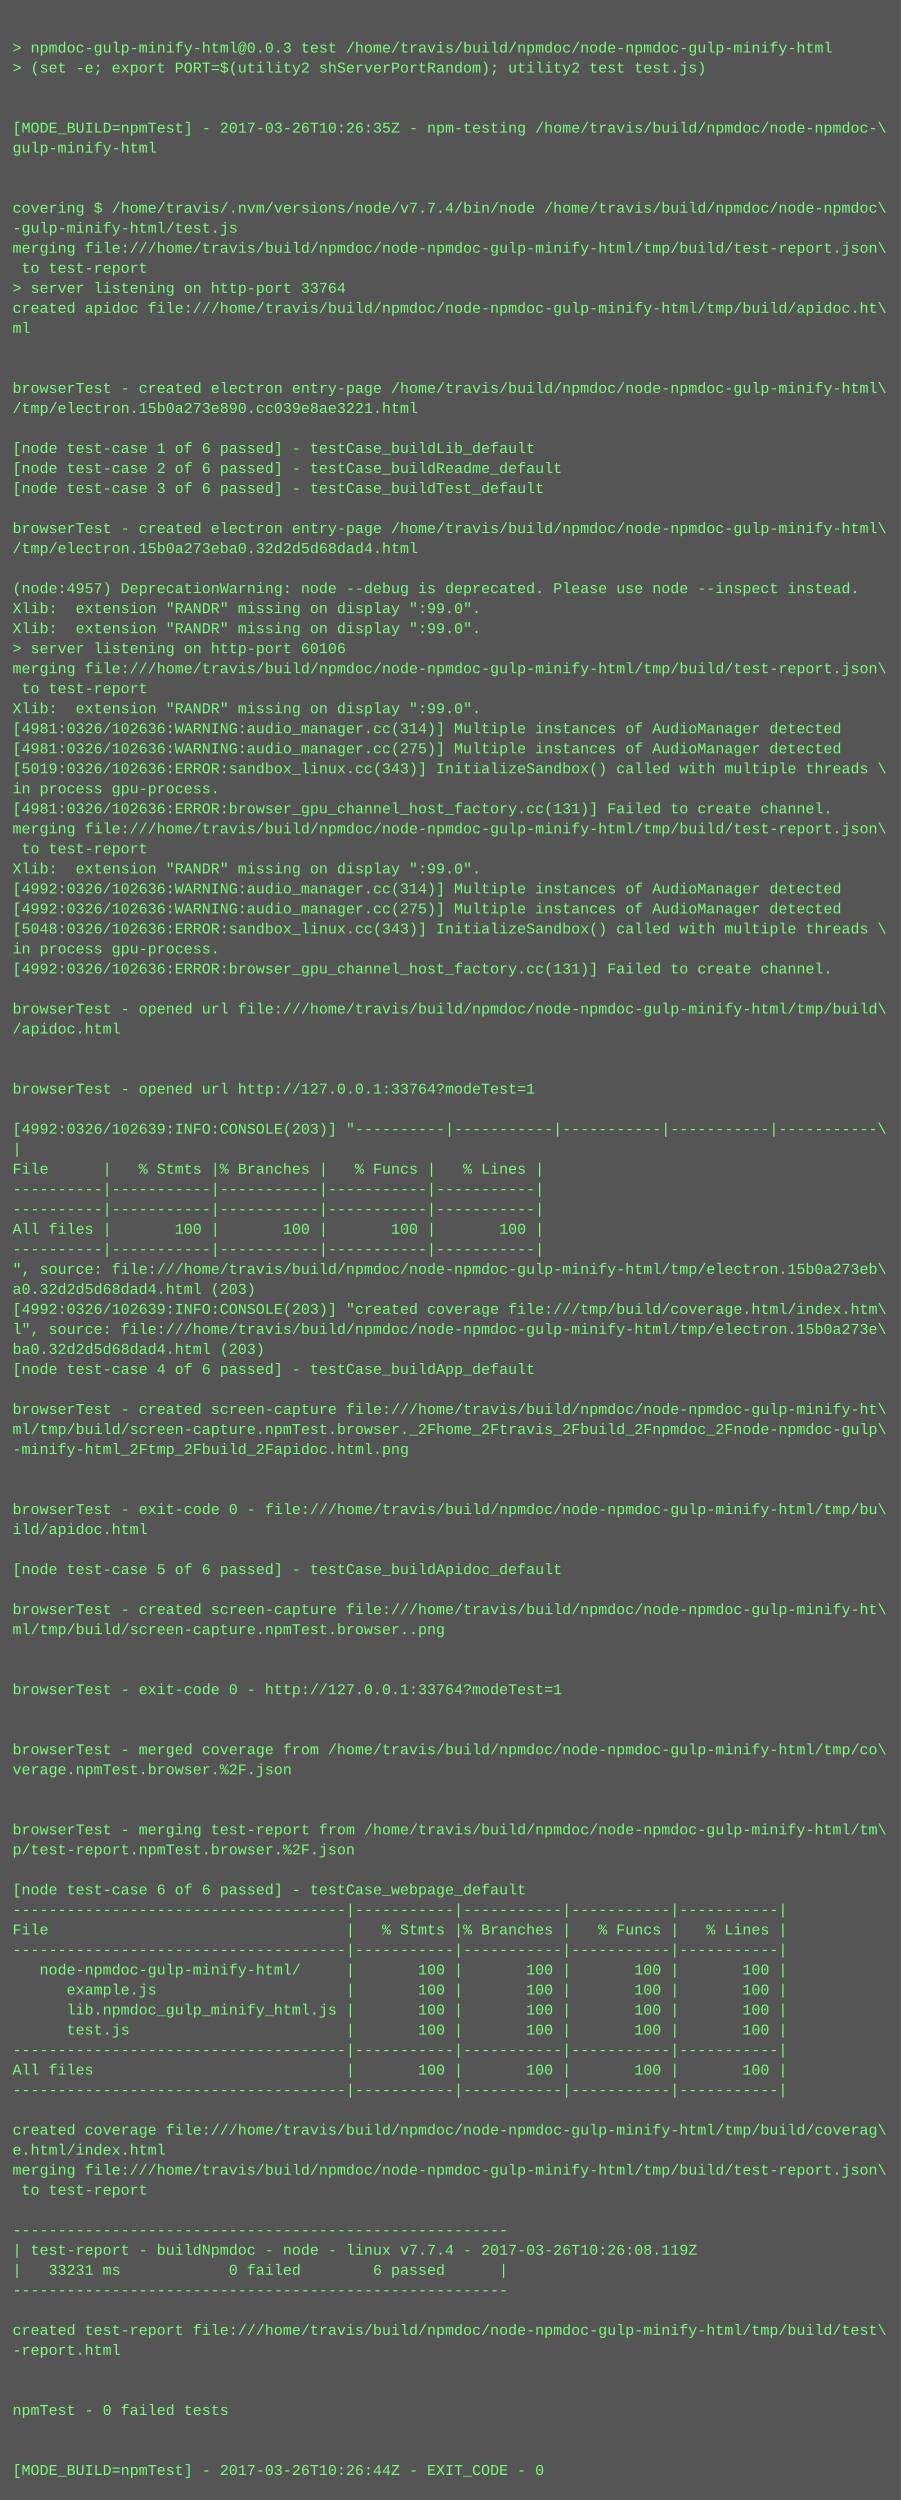
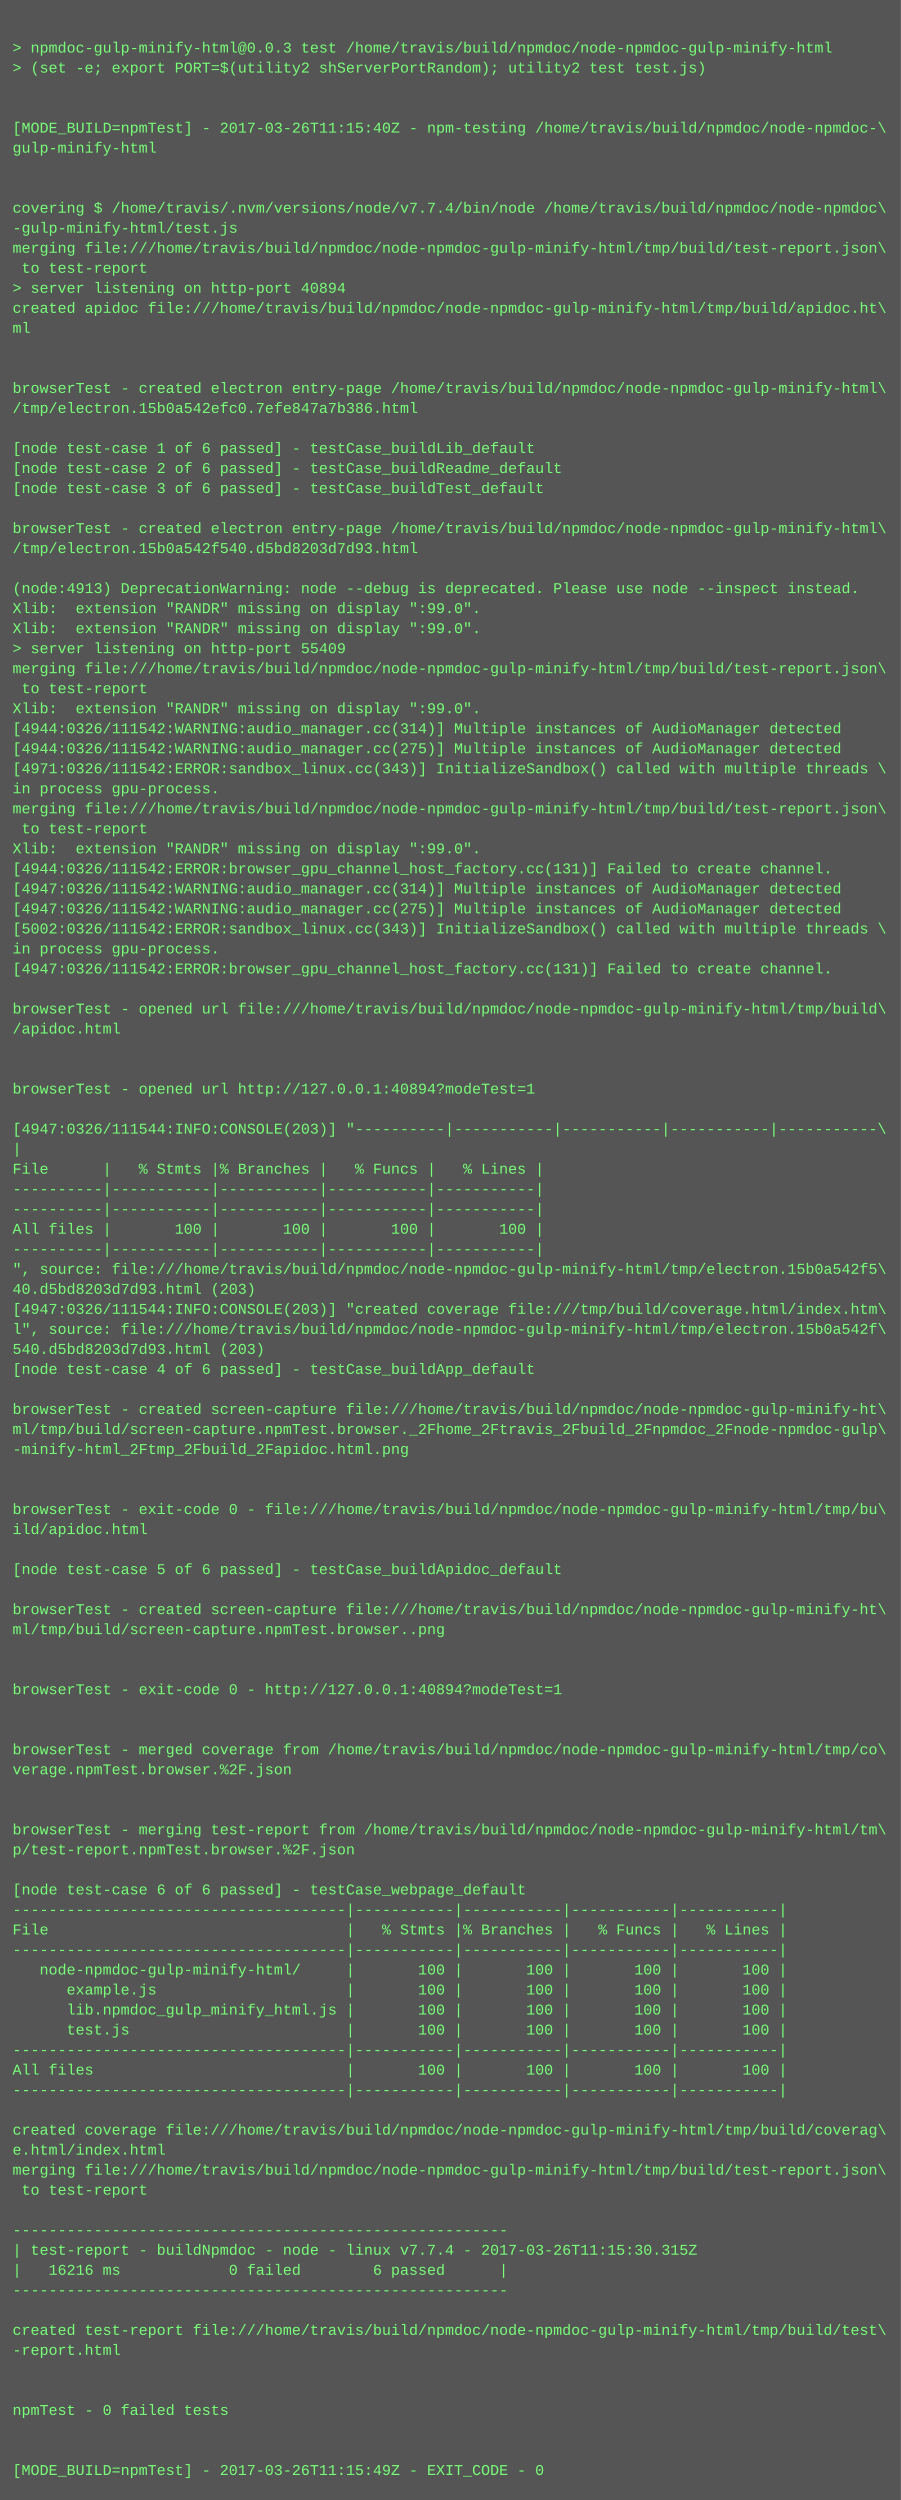
<svg xmlns="http://www.w3.org/2000/svg" height="1998" width="720">
  <rect height="1998" fill="#555" width="720" />
  <text fill="#7f7" font-family="Courier New" font-size="12" xml:space="preserve">
    <tspan x="10" y="26" />
    <tspan x="10" y="42">&gt; npmdoc-gulp-minify-html@0.0.3 test /home/travis/build/npmdoc/node-npmdoc-gulp-minify-html</tspan>
    <tspan x="10" y="58">&gt; (set -e; export PORT=$(utility2 shServerPortRandom); utility2 test test.js)</tspan>
    <tspan x="10" y="74" />
    <tspan x="10" y="90" />
-     <tspan x="10" y="106">[MODE_BUILD=npmTest] - 2017-03-26T10:26:35Z - npm-testing /home/travis/build/npmdoc/node-npmdoc-\</tspan>
+     <tspan x="10" y="106">[MODE_BUILD=npmTest] - 2017-03-26T11:15:40Z - npm-testing /home/travis/build/npmdoc/node-npmdoc-\</tspan>
    <tspan x="10" y="122">gulp-minify-html</tspan>
    <tspan x="10" y="138" />
    <tspan x="10" y="154" />
    <tspan x="10" y="170">covering $ /home/travis/.nvm/versions/node/v7.7.4/bin/node /home/travis/build/npmdoc/node-npmdoc\</tspan>
    <tspan x="10" y="186">-gulp-minify-html/test.js</tspan>
    <tspan x="10" y="202">merging file:///home/travis/build/npmdoc/node-npmdoc-gulp-minify-html/tmp/build/test-report.json\</tspan>
    <tspan x="10" y="218"> to test-report</tspan>
-     <tspan x="10" y="234">&gt; server listening on http-port 33764</tspan>
+     <tspan x="10" y="234">&gt; server listening on http-port 40894</tspan>
    <tspan x="10" y="250">created apidoc file:///home/travis/build/npmdoc/node-npmdoc-gulp-minify-html/tmp/build/apidoc.ht\</tspan>
    <tspan x="10" y="266">ml</tspan>
    <tspan x="10" y="282" />
    <tspan x="10" y="298" />
    <tspan x="10" y="314">browserTest - created electron entry-page /home/travis/build/npmdoc/node-npmdoc-gulp-minify-html\</tspan>
-     <tspan x="10" y="330">/tmp/electron.15b0a273e890.cc039e8ae3221.html</tspan>
+     <tspan x="10" y="330">/tmp/electron.15b0a542efc0.7efe847a7b386.html</tspan>
    <tspan x="10" y="346" />
    <tspan x="10" y="362">[node test-case 1 of 6 passed] - testCase_buildLib_default</tspan>
    <tspan x="10" y="378">[node test-case 2 of 6 passed] - testCase_buildReadme_default</tspan>
    <tspan x="10" y="394">[node test-case 3 of 6 passed] - testCase_buildTest_default</tspan>
    <tspan x="10" y="410" />
    <tspan x="10" y="426">browserTest - created electron entry-page /home/travis/build/npmdoc/node-npmdoc-gulp-minify-html\</tspan>
-     <tspan x="10" y="442">/tmp/electron.15b0a273eba0.32d2d5d68dad4.html</tspan>
+     <tspan x="10" y="442">/tmp/electron.15b0a542f540.d5bd8203d7d93.html</tspan>
    <tspan x="10" y="458" />
-     <tspan x="10" y="474">(node:4957) DeprecationWarning: node --debug is deprecated. Please use node --inspect instead.</tspan>
+     <tspan x="10" y="474">(node:4913) DeprecationWarning: node --debug is deprecated. Please use node --inspect instead.</tspan>
    <tspan x="10" y="490">Xlib:  extension "RANDR" missing on display ":99.0".</tspan>
    <tspan x="10" y="506">Xlib:  extension "RANDR" missing on display ":99.0".</tspan>
-     <tspan x="10" y="522">&gt; server listening on http-port 60106</tspan>
+     <tspan x="10" y="522">&gt; server listening on http-port 55409</tspan>
    <tspan x="10" y="538">merging file:///home/travis/build/npmdoc/node-npmdoc-gulp-minify-html/tmp/build/test-report.json\</tspan>
    <tspan x="10" y="554"> to test-report</tspan>
    <tspan x="10" y="570">Xlib:  extension "RANDR" missing on display ":99.0".</tspan>
-     <tspan x="10" y="586">[4981:0326/102636:WARNING:audio_manager.cc(314)] Multiple instances of AudioManager detected</tspan>
-     <tspan x="10" y="602">[4981:0326/102636:WARNING:audio_manager.cc(275)] Multiple instances of AudioManager detected</tspan>
-     <tspan x="10" y="618">[5019:0326/102636:ERROR:sandbox_linux.cc(343)] InitializeSandbox() called with multiple threads \</tspan>
+     <tspan x="10" y="586">[4944:0326/111542:WARNING:audio_manager.cc(314)] Multiple instances of AudioManager detected</tspan>
+     <tspan x="10" y="602">[4944:0326/111542:WARNING:audio_manager.cc(275)] Multiple instances of AudioManager detected</tspan>
+     <tspan x="10" y="618">[4971:0326/111542:ERROR:sandbox_linux.cc(343)] InitializeSandbox() called with multiple threads \</tspan>
    <tspan x="10" y="634">in process gpu-process. </tspan>
-     <tspan x="10" y="650">[4981:0326/102636:ERROR:browser_gpu_channel_host_factory.cc(131)] Failed to create channel.</tspan>
-     <tspan x="10" y="666">merging file:///home/travis/build/npmdoc/node-npmdoc-gulp-minify-html/tmp/build/test-report.json\</tspan>
-     <tspan x="10" y="682"> to test-report</tspan>
-     <tspan x="10" y="698">Xlib:  extension "RANDR" missing on display ":99.0".</tspan>
-     <tspan x="10" y="714">[4992:0326/102636:WARNING:audio_manager.cc(314)] Multiple instances of AudioManager detected</tspan>
-     <tspan x="10" y="730">[4992:0326/102636:WARNING:audio_manager.cc(275)] Multiple instances of AudioManager detected</tspan>
-     <tspan x="10" y="746">[5048:0326/102636:ERROR:sandbox_linux.cc(343)] InitializeSandbox() called with multiple threads \</tspan>
+     <tspan x="10" y="650">merging file:///home/travis/build/npmdoc/node-npmdoc-gulp-minify-html/tmp/build/test-report.json\</tspan>
+     <tspan x="10" y="666"> to test-report</tspan>
+     <tspan x="10" y="682">Xlib:  extension "RANDR" missing on display ":99.0".</tspan>
+     <tspan x="10" y="698">[4944:0326/111542:ERROR:browser_gpu_channel_host_factory.cc(131)] Failed to create channel.</tspan>
+     <tspan x="10" y="714">[4947:0326/111542:WARNING:audio_manager.cc(314)] Multiple instances of AudioManager detected</tspan>
+     <tspan x="10" y="730">[4947:0326/111542:WARNING:audio_manager.cc(275)] Multiple instances of AudioManager detected</tspan>
+     <tspan x="10" y="746">[5002:0326/111542:ERROR:sandbox_linux.cc(343)] InitializeSandbox() called with multiple threads \</tspan>
    <tspan x="10" y="762">in process gpu-process. </tspan>
-     <tspan x="10" y="778">[4992:0326/102636:ERROR:browser_gpu_channel_host_factory.cc(131)] Failed to create channel.</tspan>
+     <tspan x="10" y="778">[4947:0326/111542:ERROR:browser_gpu_channel_host_factory.cc(131)] Failed to create channel.</tspan>
    <tspan x="10" y="794" />
    <tspan x="10" y="810">browserTest - opened url file:///home/travis/build/npmdoc/node-npmdoc-gulp-minify-html/tmp/build\</tspan>
    <tspan x="10" y="826">/apidoc.html</tspan>
    <tspan x="10" y="842" />
    <tspan x="10" y="858" />
-     <tspan x="10" y="874">browserTest - opened url http://127.0.0.1:33764?modeTest=1</tspan>
+     <tspan x="10" y="874">browserTest - opened url http://127.0.0.1:40894?modeTest=1</tspan>
    <tspan x="10" y="890" />
-     <tspan x="10" y="906">[4992:0326/102639:INFO:CONSOLE(203)] "----------|-----------|-----------|-----------|-----------\</tspan>
+     <tspan x="10" y="906">[4947:0326/111544:INFO:CONSOLE(203)] "----------|-----------|-----------|-----------|-----------\</tspan>
    <tspan x="10" y="922">|</tspan>
    <tspan x="10" y="938">File      |   % Stmts |% Branches |   % Funcs |   % Lines |</tspan>
    <tspan x="10" y="954">----------|-----------|-----------|-----------|-----------|</tspan>
    <tspan x="10" y="970">----------|-----------|-----------|-----------|-----------|</tspan>
    <tspan x="10" y="986">All files |       100 |       100 |       100 |       100 |</tspan>
    <tspan x="10" y="1002">----------|-----------|-----------|-----------|-----------|</tspan>
-     <tspan x="10" y="1018">", source: file:///home/travis/build/npmdoc/node-npmdoc-gulp-minify-html/tmp/electron.15b0a273eb\</tspan>
-     <tspan x="10" y="1034">a0.32d2d5d68dad4.html (203)</tspan>
-     <tspan x="10" y="1050">[4992:0326/102639:INFO:CONSOLE(203)] "created coverage file:///tmp/build/coverage.html/index.htm\</tspan>
-     <tspan x="10" y="1066">l", source: file:///home/travis/build/npmdoc/node-npmdoc-gulp-minify-html/tmp/electron.15b0a273e\</tspan>
-     <tspan x="10" y="1082">ba0.32d2d5d68dad4.html (203)</tspan>
+     <tspan x="10" y="1018">", source: file:///home/travis/build/npmdoc/node-npmdoc-gulp-minify-html/tmp/electron.15b0a542f5\</tspan>
+     <tspan x="10" y="1034">40.d5bd8203d7d93.html (203)</tspan>
+     <tspan x="10" y="1050">[4947:0326/111544:INFO:CONSOLE(203)] "created coverage file:///tmp/build/coverage.html/index.htm\</tspan>
+     <tspan x="10" y="1066">l", source: file:///home/travis/build/npmdoc/node-npmdoc-gulp-minify-html/tmp/electron.15b0a542f\</tspan>
+     <tspan x="10" y="1082">540.d5bd8203d7d93.html (203)</tspan>
    <tspan x="10" y="1098">[node test-case 4 of 6 passed] - testCase_buildApp_default</tspan>
    <tspan x="10" y="1114" />
    <tspan x="10" y="1130">browserTest - created screen-capture file:///home/travis/build/npmdoc/node-npmdoc-gulp-minify-ht\</tspan>
    <tspan x="10" y="1146">ml/tmp/build/screen-capture.npmTest.browser._2Fhome_2Ftravis_2Fbuild_2Fnpmdoc_2Fnode-npmdoc-gulp\</tspan>
    <tspan x="10" y="1162">-minify-html_2Ftmp_2Fbuild_2Fapidoc.html.png</tspan>
    <tspan x="10" y="1178" />
    <tspan x="10" y="1194" />
    <tspan x="10" y="1210">browserTest - exit-code 0 - file:///home/travis/build/npmdoc/node-npmdoc-gulp-minify-html/tmp/bu\</tspan>
    <tspan x="10" y="1226">ild/apidoc.html</tspan>
    <tspan x="10" y="1242" />
    <tspan x="10" y="1258">[node test-case 5 of 6 passed] - testCase_buildApidoc_default</tspan>
    <tspan x="10" y="1274" />
    <tspan x="10" y="1290">browserTest - created screen-capture file:///home/travis/build/npmdoc/node-npmdoc-gulp-minify-ht\</tspan>
    <tspan x="10" y="1306">ml/tmp/build/screen-capture.npmTest.browser..png</tspan>
    <tspan x="10" y="1322" />
    <tspan x="10" y="1338" />
-     <tspan x="10" y="1354">browserTest - exit-code 0 - http://127.0.0.1:33764?modeTest=1</tspan>
+     <tspan x="10" y="1354">browserTest - exit-code 0 - http://127.0.0.1:40894?modeTest=1</tspan>
    <tspan x="10" y="1370" />
    <tspan x="10" y="1386" />
    <tspan x="10" y="1402">browserTest - merged coverage from /home/travis/build/npmdoc/node-npmdoc-gulp-minify-html/tmp/co\</tspan>
    <tspan x="10" y="1418">verage.npmTest.browser.%2F.json</tspan>
    <tspan x="10" y="1434" />
    <tspan x="10" y="1450" />
    <tspan x="10" y="1466">browserTest - merging test-report from /home/travis/build/npmdoc/node-npmdoc-gulp-minify-html/tm\</tspan>
    <tspan x="10" y="1482">p/test-report.npmTest.browser.%2F.json</tspan>
    <tspan x="10" y="1498" />
    <tspan x="10" y="1514">[node test-case 6 of 6 passed] - testCase_webpage_default</tspan>
    <tspan x="10" y="1530">-------------------------------------|-----------|-----------|-----------|-----------|</tspan>
    <tspan x="10" y="1546">File                                 |   % Stmts |% Branches |   % Funcs |   % Lines |</tspan>
    <tspan x="10" y="1562">-------------------------------------|-----------|-----------|-----------|-----------|</tspan>
    <tspan x="10" y="1578">   node-npmdoc-gulp-minify-html/     |       100 |       100 |       100 |       100 |</tspan>
    <tspan x="10" y="1594">      example.js                     |       100 |       100 |       100 |       100 |</tspan>
    <tspan x="10" y="1610">      lib.npmdoc_gulp_minify_html.js |       100 |       100 |       100 |       100 |</tspan>
    <tspan x="10" y="1626">      test.js                        |       100 |       100 |       100 |       100 |</tspan>
    <tspan x="10" y="1642">-------------------------------------|-----------|-----------|-----------|-----------|</tspan>
    <tspan x="10" y="1658">All files                            |       100 |       100 |       100 |       100 |</tspan>
    <tspan x="10" y="1674">-------------------------------------|-----------|-----------|-----------|-----------|</tspan>
    <tspan x="10" y="1690" />
    <tspan x="10" y="1706">created coverage file:///home/travis/build/npmdoc/node-npmdoc-gulp-minify-html/tmp/build/coverag\</tspan>
    <tspan x="10" y="1722">e.html/index.html</tspan>
    <tspan x="10" y="1738">merging file:///home/travis/build/npmdoc/node-npmdoc-gulp-minify-html/tmp/build/test-report.json\</tspan>
    <tspan x="10" y="1754"> to test-report</tspan>
    <tspan x="10" y="1770" />
    <tspan x="10" y="1786">-------------------------------------------------------</tspan>
-     <tspan x="10" y="1802">| test-report - buildNpmdoc - node - linux v7.7.4 - 2017-03-26T10:26:08.119Z</tspan>
-     <tspan x="10" y="1818">|   33231 ms            0 failed        6 passed      |</tspan>
+     <tspan x="10" y="1802">| test-report - buildNpmdoc - node - linux v7.7.4 - 2017-03-26T11:15:30.315Z</tspan>
+     <tspan x="10" y="1818">|   16216 ms            0 failed        6 passed      |</tspan>
    <tspan x="10" y="1834">-------------------------------------------------------</tspan>
    <tspan x="10" y="1850" />
    <tspan x="10" y="1866">created test-report file:///home/travis/build/npmdoc/node-npmdoc-gulp-minify-html/tmp/build/test\</tspan>
    <tspan x="10" y="1882">-report.html</tspan>
    <tspan x="10" y="1898" />
    <tspan x="10" y="1914" />
    <tspan x="10" y="1930">npmTest - 0 failed tests</tspan>
    <tspan x="10" y="1946" />
    <tspan x="10" y="1962" />
-     <tspan x="10" y="1978">[MODE_BUILD=npmTest] - 2017-03-26T10:26:44Z - EXIT_CODE - 0</tspan>
+     <tspan x="10" y="1978">[MODE_BUILD=npmTest] - 2017-03-26T11:15:49Z - EXIT_CODE - 0</tspan>
  </text>
</svg>
